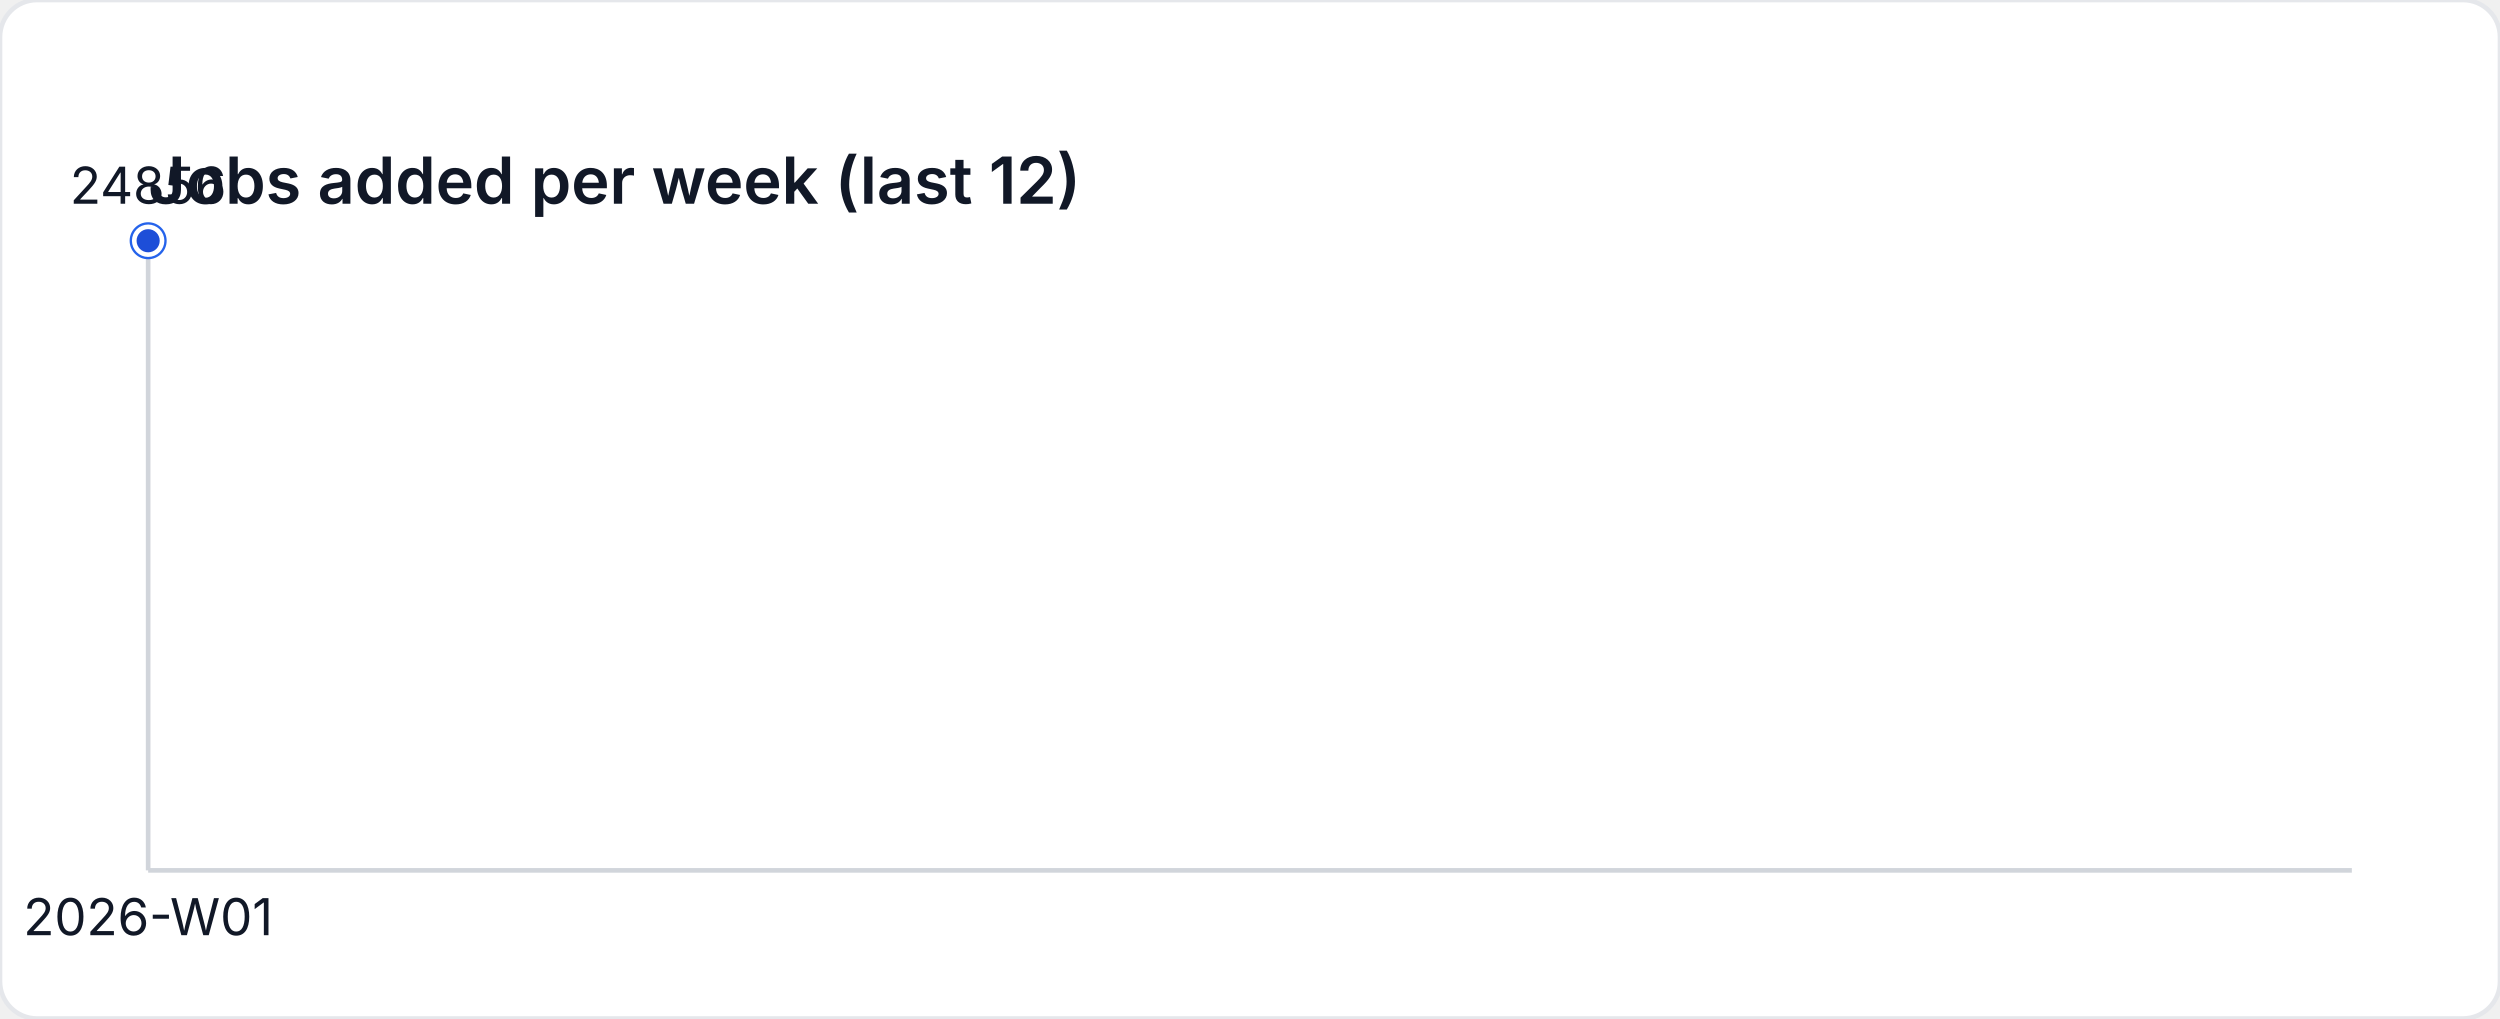
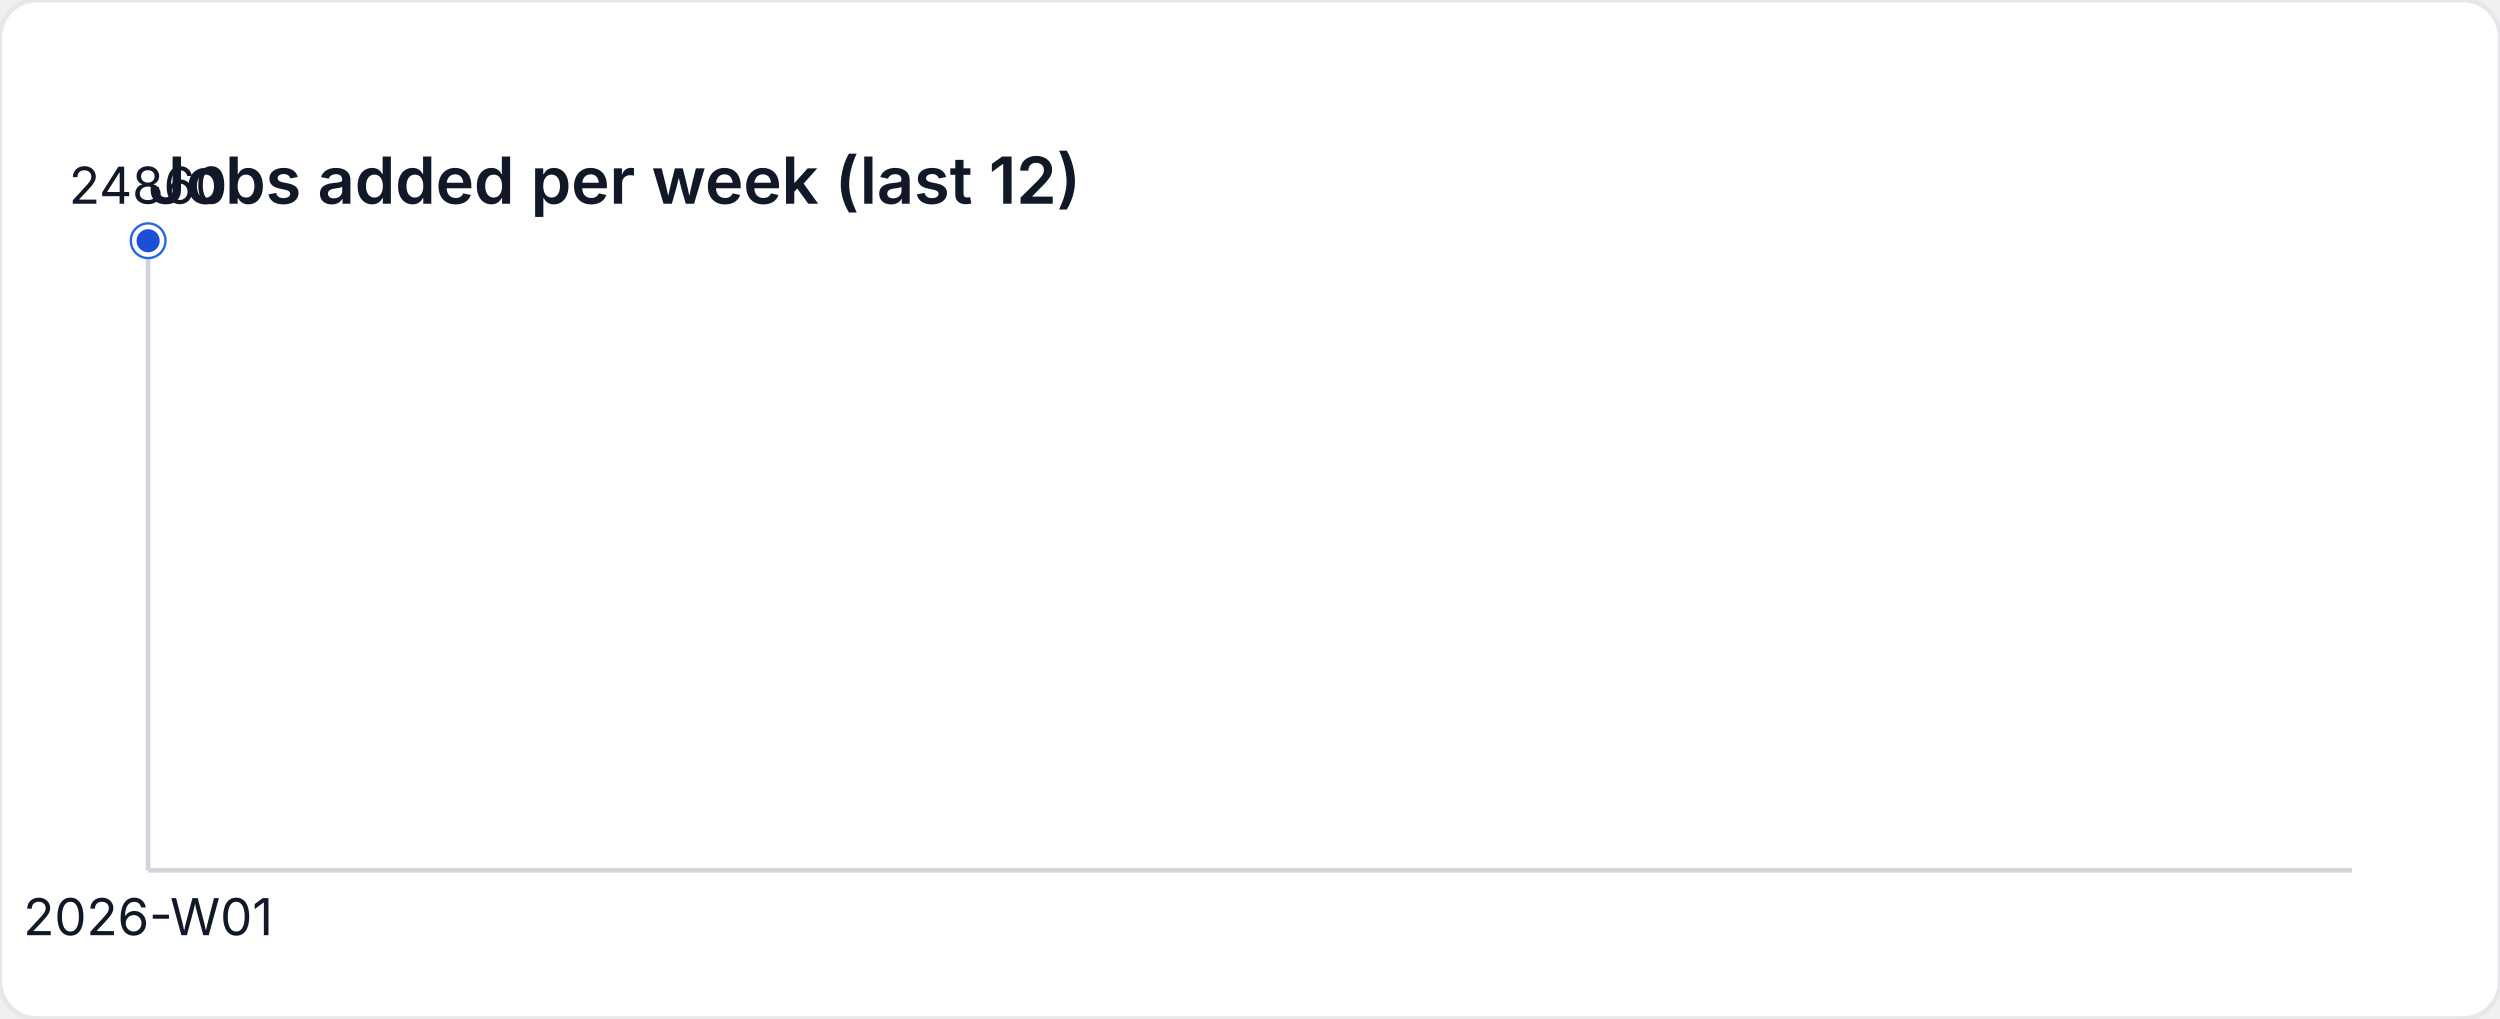
<svg xmlns="http://www.w3.org/2000/svg" width="540" height="220" viewBox="0 0 540 220" role="img" aria-label="Jobs added per week (last 12)">
  <style>
    text { font-family: "Inter", "Segoe UI", sans-serif; font-size: 11px; fill: #111827; }
    .title { font-size: 14px; font-weight: 600; }
  </style>
  <rect width="540" height="220" fill="#ffffff" rx="8" ry="8" stroke="#e5e7eb" />
  <text class="title" x="32" y="44">Jobs added per week (last 12)</text>
  <line x1="32" y1="188" x2="508" y2="188" stroke="#d1d5db" />
  <line x1="32" y1="52" x2="32" y2="188" stroke="#d1d5db" />
  <circle cx="32" cy="52" r="4" fill="#2563eb" />
  <circle cx="32" cy="52" r="3" fill="#1d4ed8" stroke="#ffffff" stroke-width="1" />
-   <text x="32" y="44" text-anchor="middle">24856</text>
+   <text x="32" y="44" text-anchor="middle">24860</text>
  <text x="32" y="202" text-anchor="middle">2026-W01</text>
</svg>
